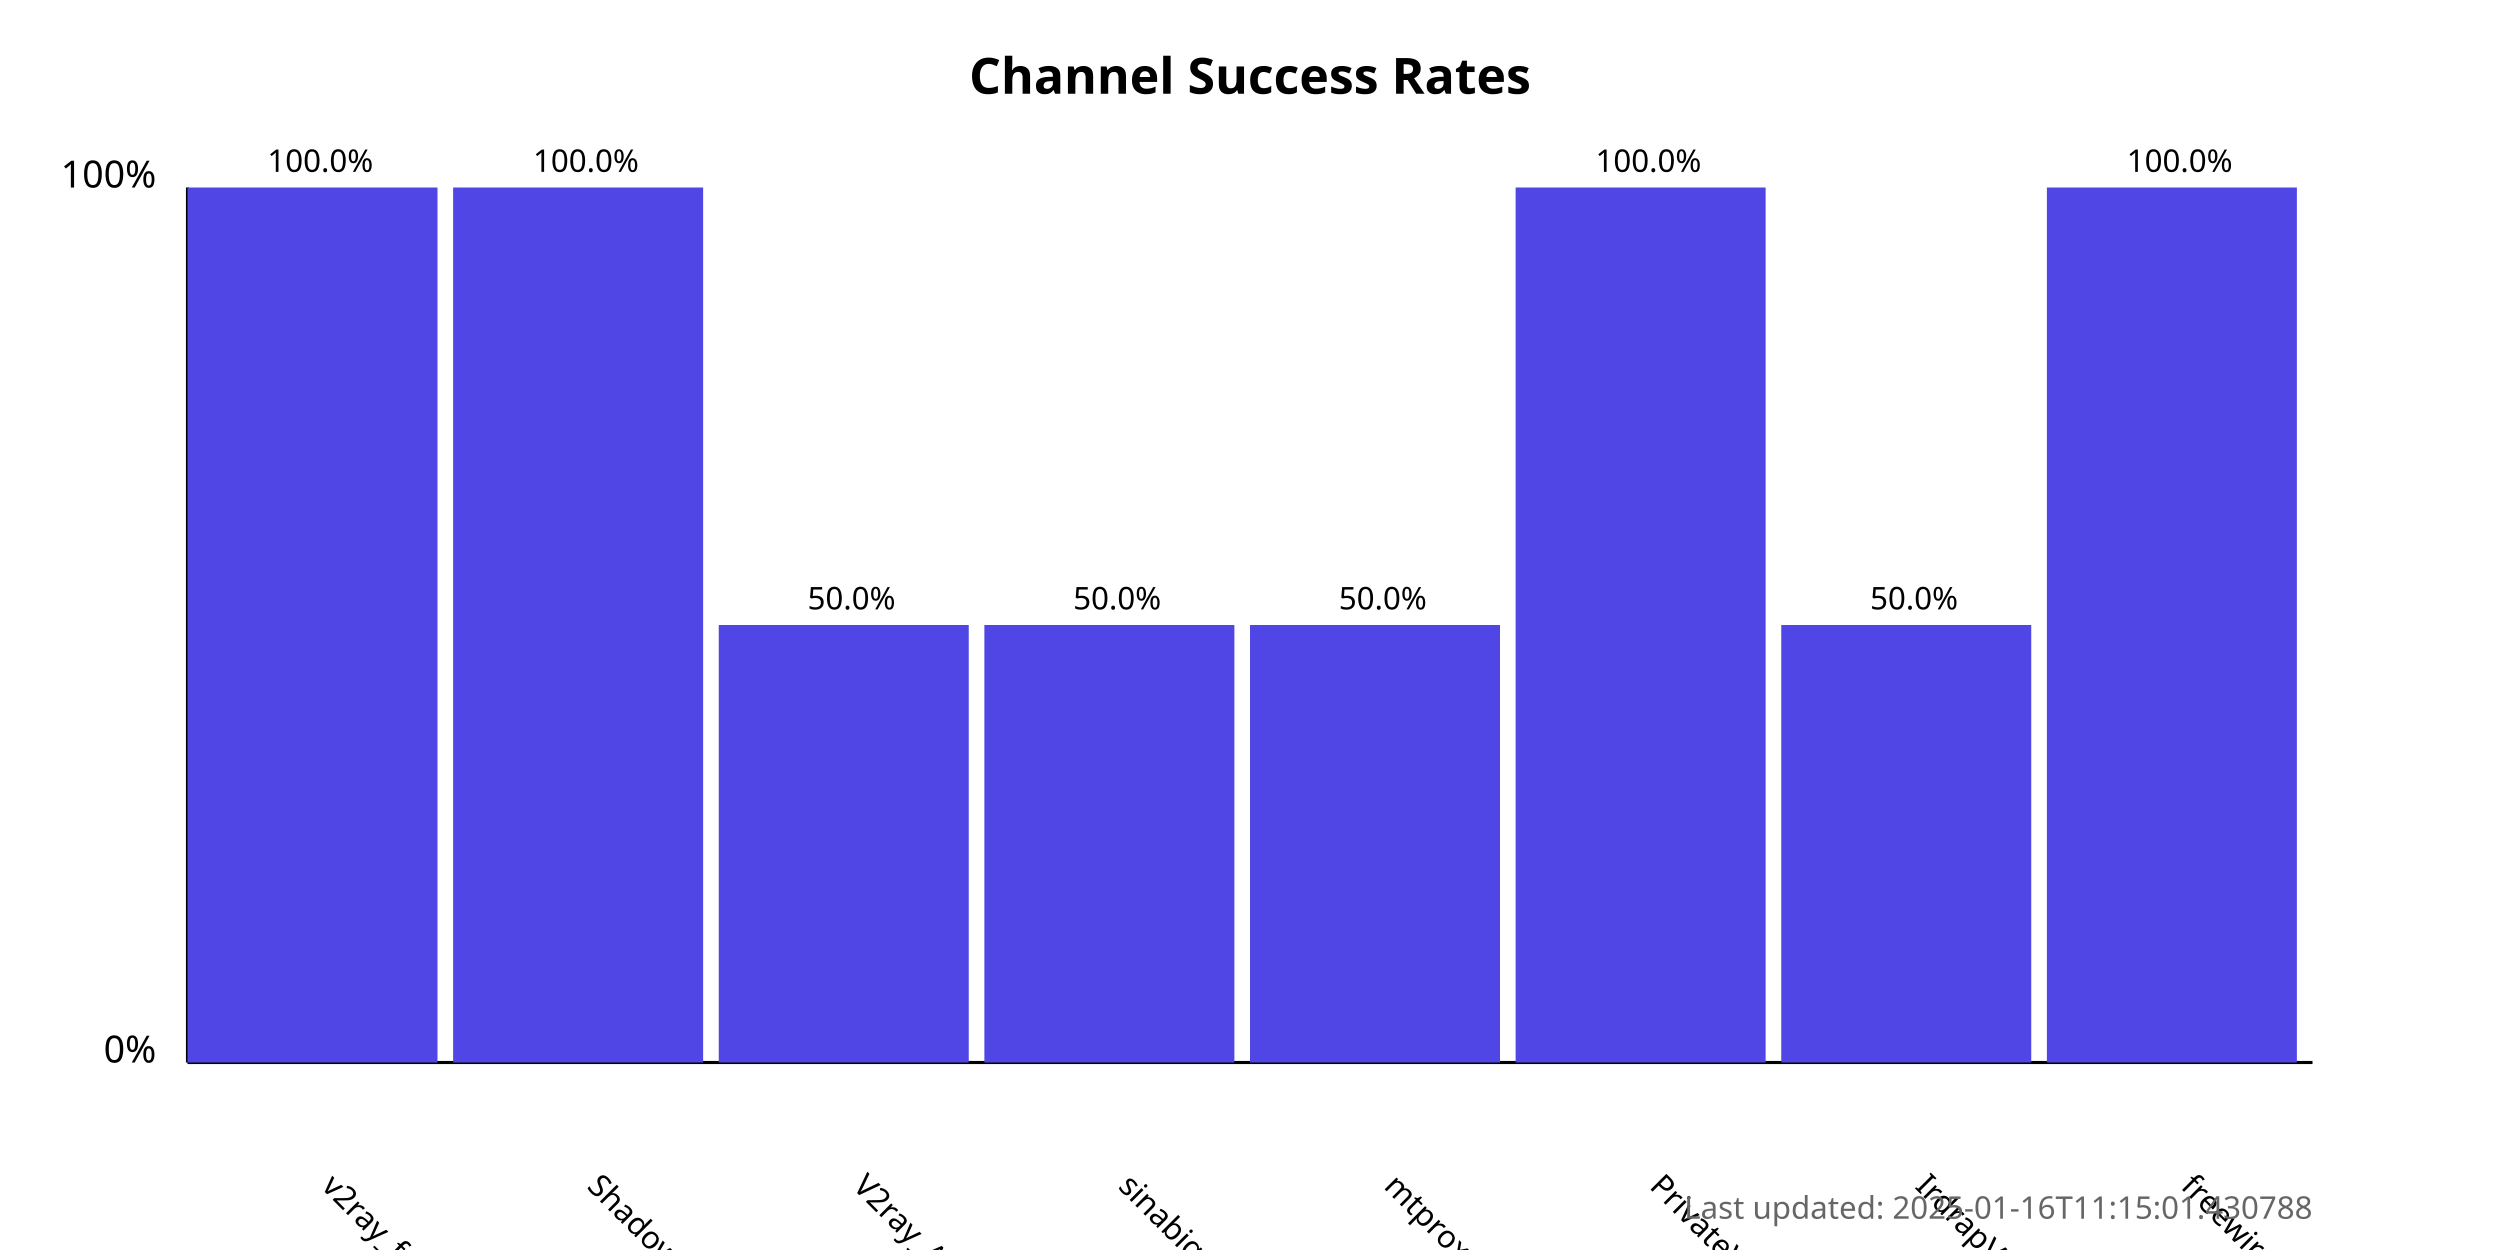
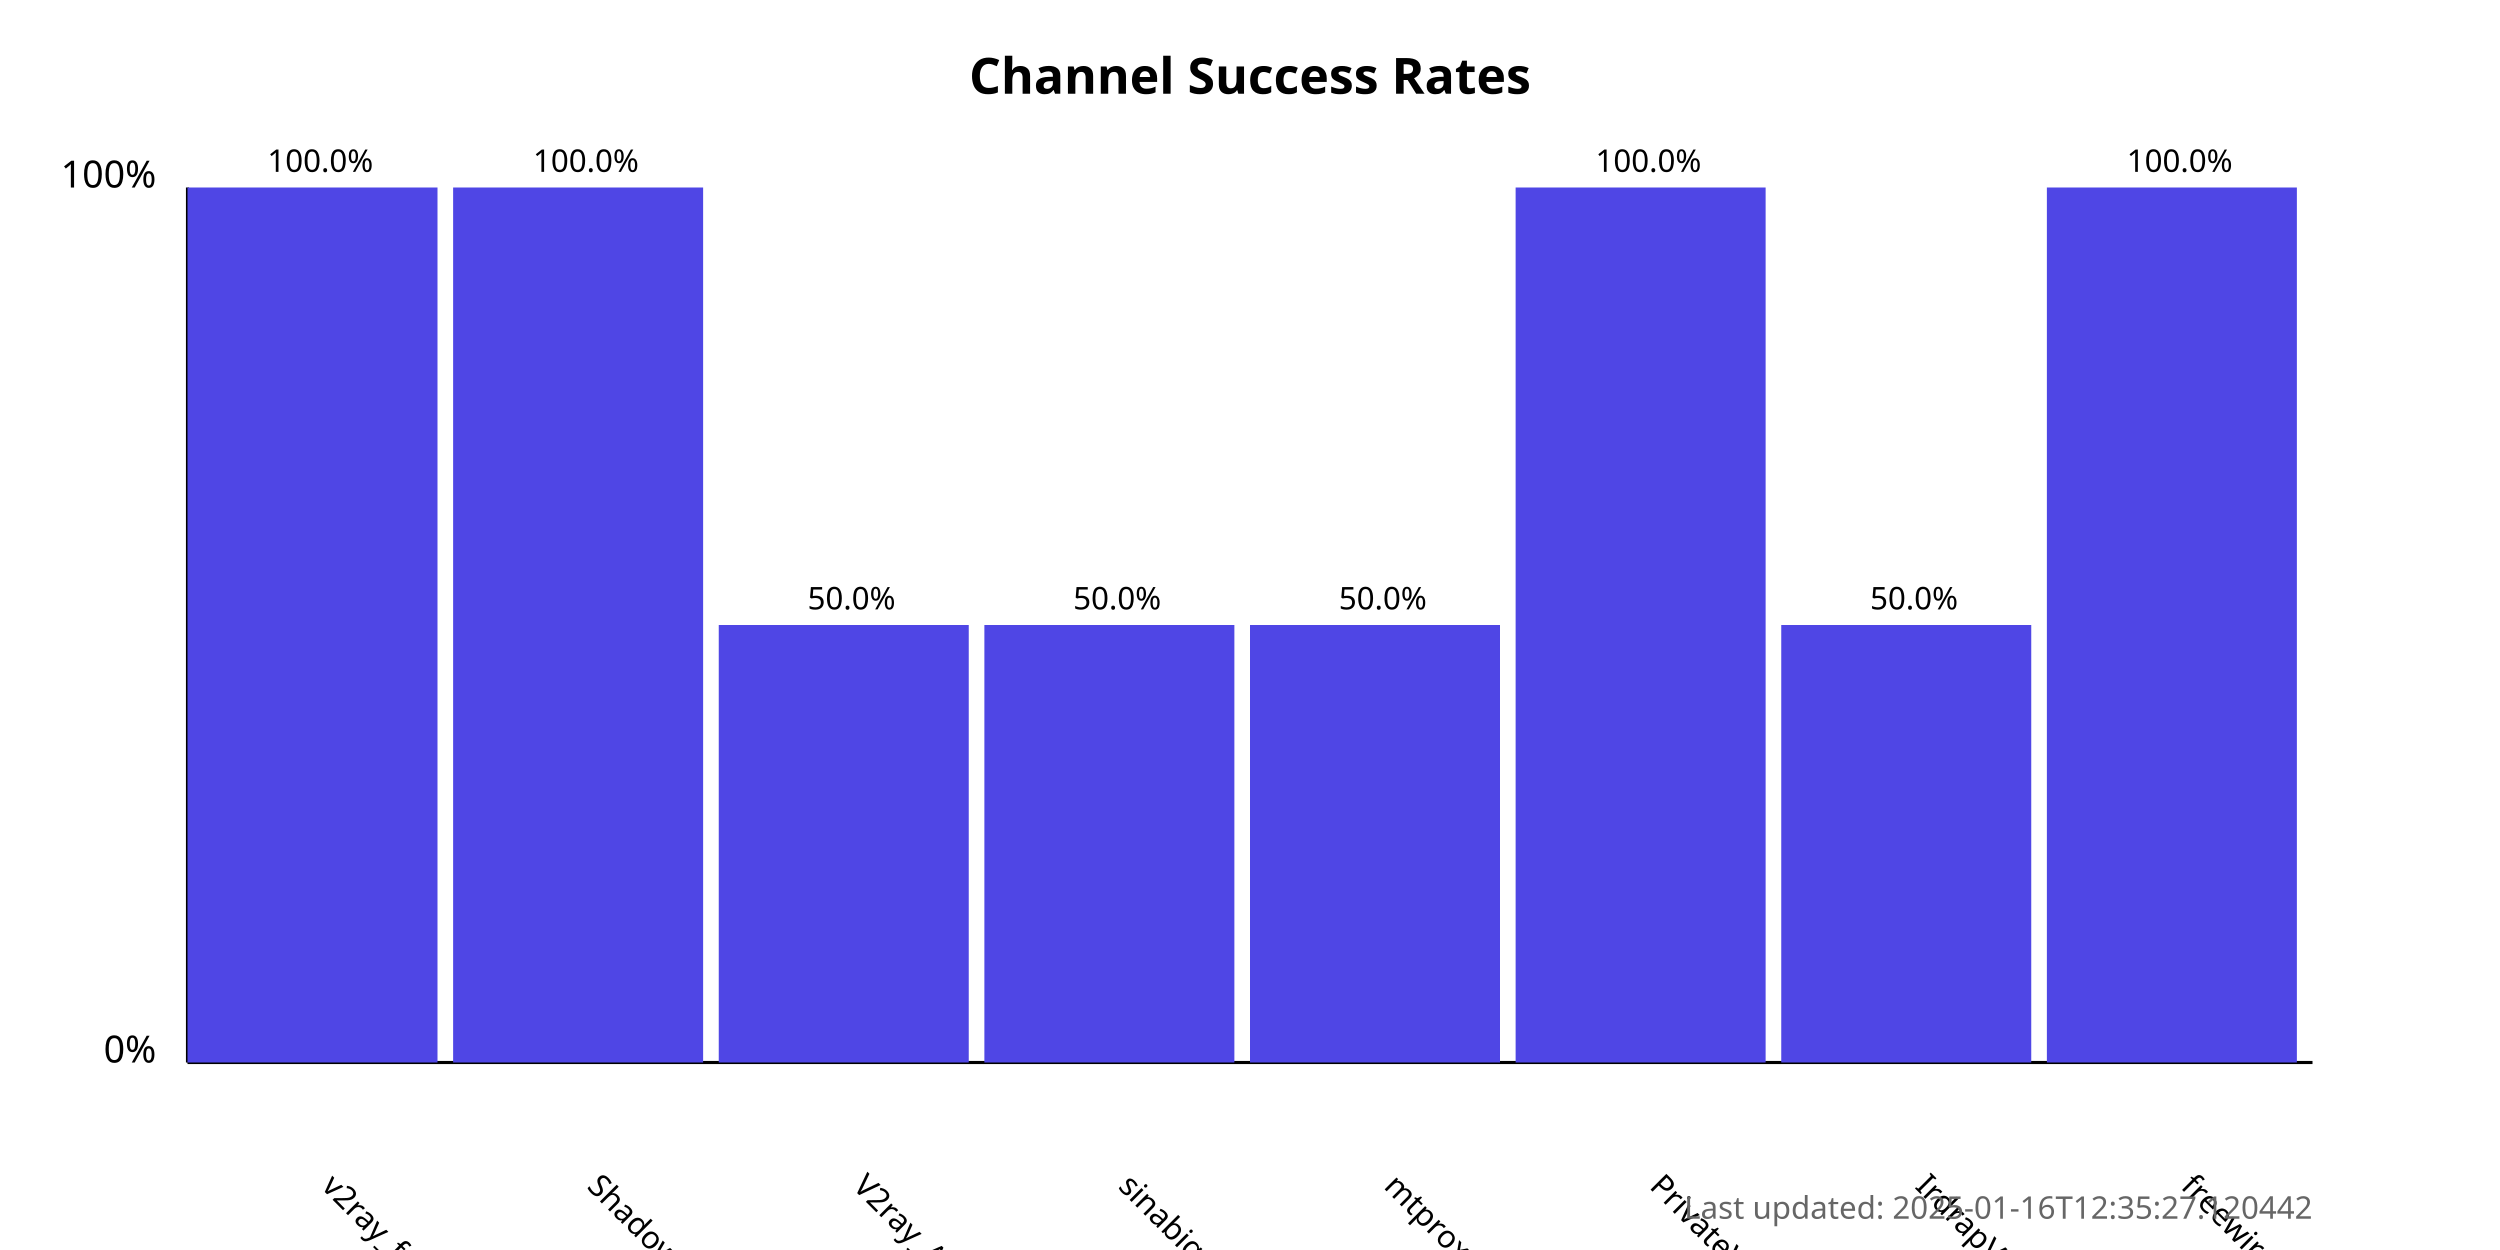
<svg xmlns="http://www.w3.org/2000/svg" width="800" height="400">
  <style>
            .chart-title { font: bold 16px sans-serif; }
            .axis-label { font: 12px sans-serif; }
            .tick-label { font: 10px sans-serif; }
            .bar { fill: #4f46e5; }
            .bar:hover { fill: #6366f1; }
            .timestamp { font: 10px sans-serif; fill: #666; }
        </style>
  <text x="400.0" y="30" text-anchor="middle" class="chart-title">
            Channel Success Rates
        </text>
  <line x1="60" y1="340" x2="60" y2="60" stroke="black" stroke-width="1" />
  <line x1="60" y1="340" x2="740" y2="340" stroke="black" stroke-width="1" />
  <text x="50" y="340" text-anchor="end" class="axis-label">0%</text>
  <text x="50" y="60" text-anchor="end" class="axis-label">100%</text>
  <g>
    <rect x="60" y="60.0" width="80.0" height="280.0" class="bar" />
    <text x="102.5" y="380" transform="rotate(45, 102.5, 380)" text-anchor="start" class="tick-label">
                v2ray_free_conf
            </text>
    <text x="102.5" y="55.0" text-anchor="middle" class="tick-label">
                100.0%
            </text>
  </g>
  <g>
    <rect x="145.0" y="60.0" width="80.0" height="280.0" class="bar" />
    <text x="187.5" y="380" transform="rotate(45, 187.5, 380)" text-anchor="start" class="tick-label">
                ShadowProxy66
            </text>
    <text x="187.5" y="55.0" text-anchor="middle" class="tick-label">
                100.0%
            </text>
  </g>
  <g>
    <rect x="230.0" y="200.0" width="80.0" height="140.0" class="bar" />
    <text x="272.5" y="380" transform="rotate(45, 272.5, 380)" text-anchor="start" class="tick-label">
                V2ray_Alpha
            </text>
    <text x="272.5" y="195.0" text-anchor="middle" class="tick-label">
                50.0%
            </text>
  </g>
  <g>
    <rect x="315.0" y="200.0" width="80.0" height="140.0" class="bar" />
    <text x="357.5" y="380" transform="rotate(45, 357.5, 380)" text-anchor="start" class="tick-label">
                sinabigo
            </text>
    <text x="357.5" y="195.0" text-anchor="middle" class="tick-label">
                50.0%
            </text>
  </g>
  <g>
    <rect x="400.0" y="200.0" width="80.0" height="140.0" class="bar" />
    <text x="442.5" y="380" transform="rotate(45, 442.5, 380)" text-anchor="start" class="tick-label">
                mtproxy_lists
            </text>
    <text x="442.5" y="195.0" text-anchor="middle" class="tick-label">
                50.0%
            </text>
  </g>
  <g>
    <rect x="485.0" y="60.0" width="80.0" height="280.0" class="bar" />
    <text x="527.5" y="380" transform="rotate(45, 527.5, 380)" text-anchor="start" class="tick-label">
                PrivateVPNs
            </text>
    <text x="527.5" y="55.0" text-anchor="middle" class="tick-label">
                100.0%
            </text>
  </g>
  <g>
    <rect x="570.0" y="200.0" width="80.0" height="140.0" class="bar" />
    <text x="612.5" y="380" transform="rotate(45, 612.5, 380)" text-anchor="start" class="tick-label">
                IrdrapVPNnews
            </text>
    <text x="612.5" y="195.0" text-anchor="middle" class="tick-label">
                50.0%
            </text>
  </g>
  <g>
    <rect x="655.0" y="60.0" width="80.0" height="280.0" class="bar" />
    <text x="697.5" y="380" transform="rotate(45, 697.5, 380)" text-anchor="start" class="tick-label">
                freewireguard
            </text>
    <text x="697.5" y="55.0" text-anchor="middle" class="tick-label">
                100.0%
            </text>
  </g>
  <text x="740" y="390" text-anchor="end" class="timestamp">
-             Last updated: 2025-01-16T11:15:01.430788
+             Last updated: 2025-01-16T12:35:27.120442
        </text>
</svg>
